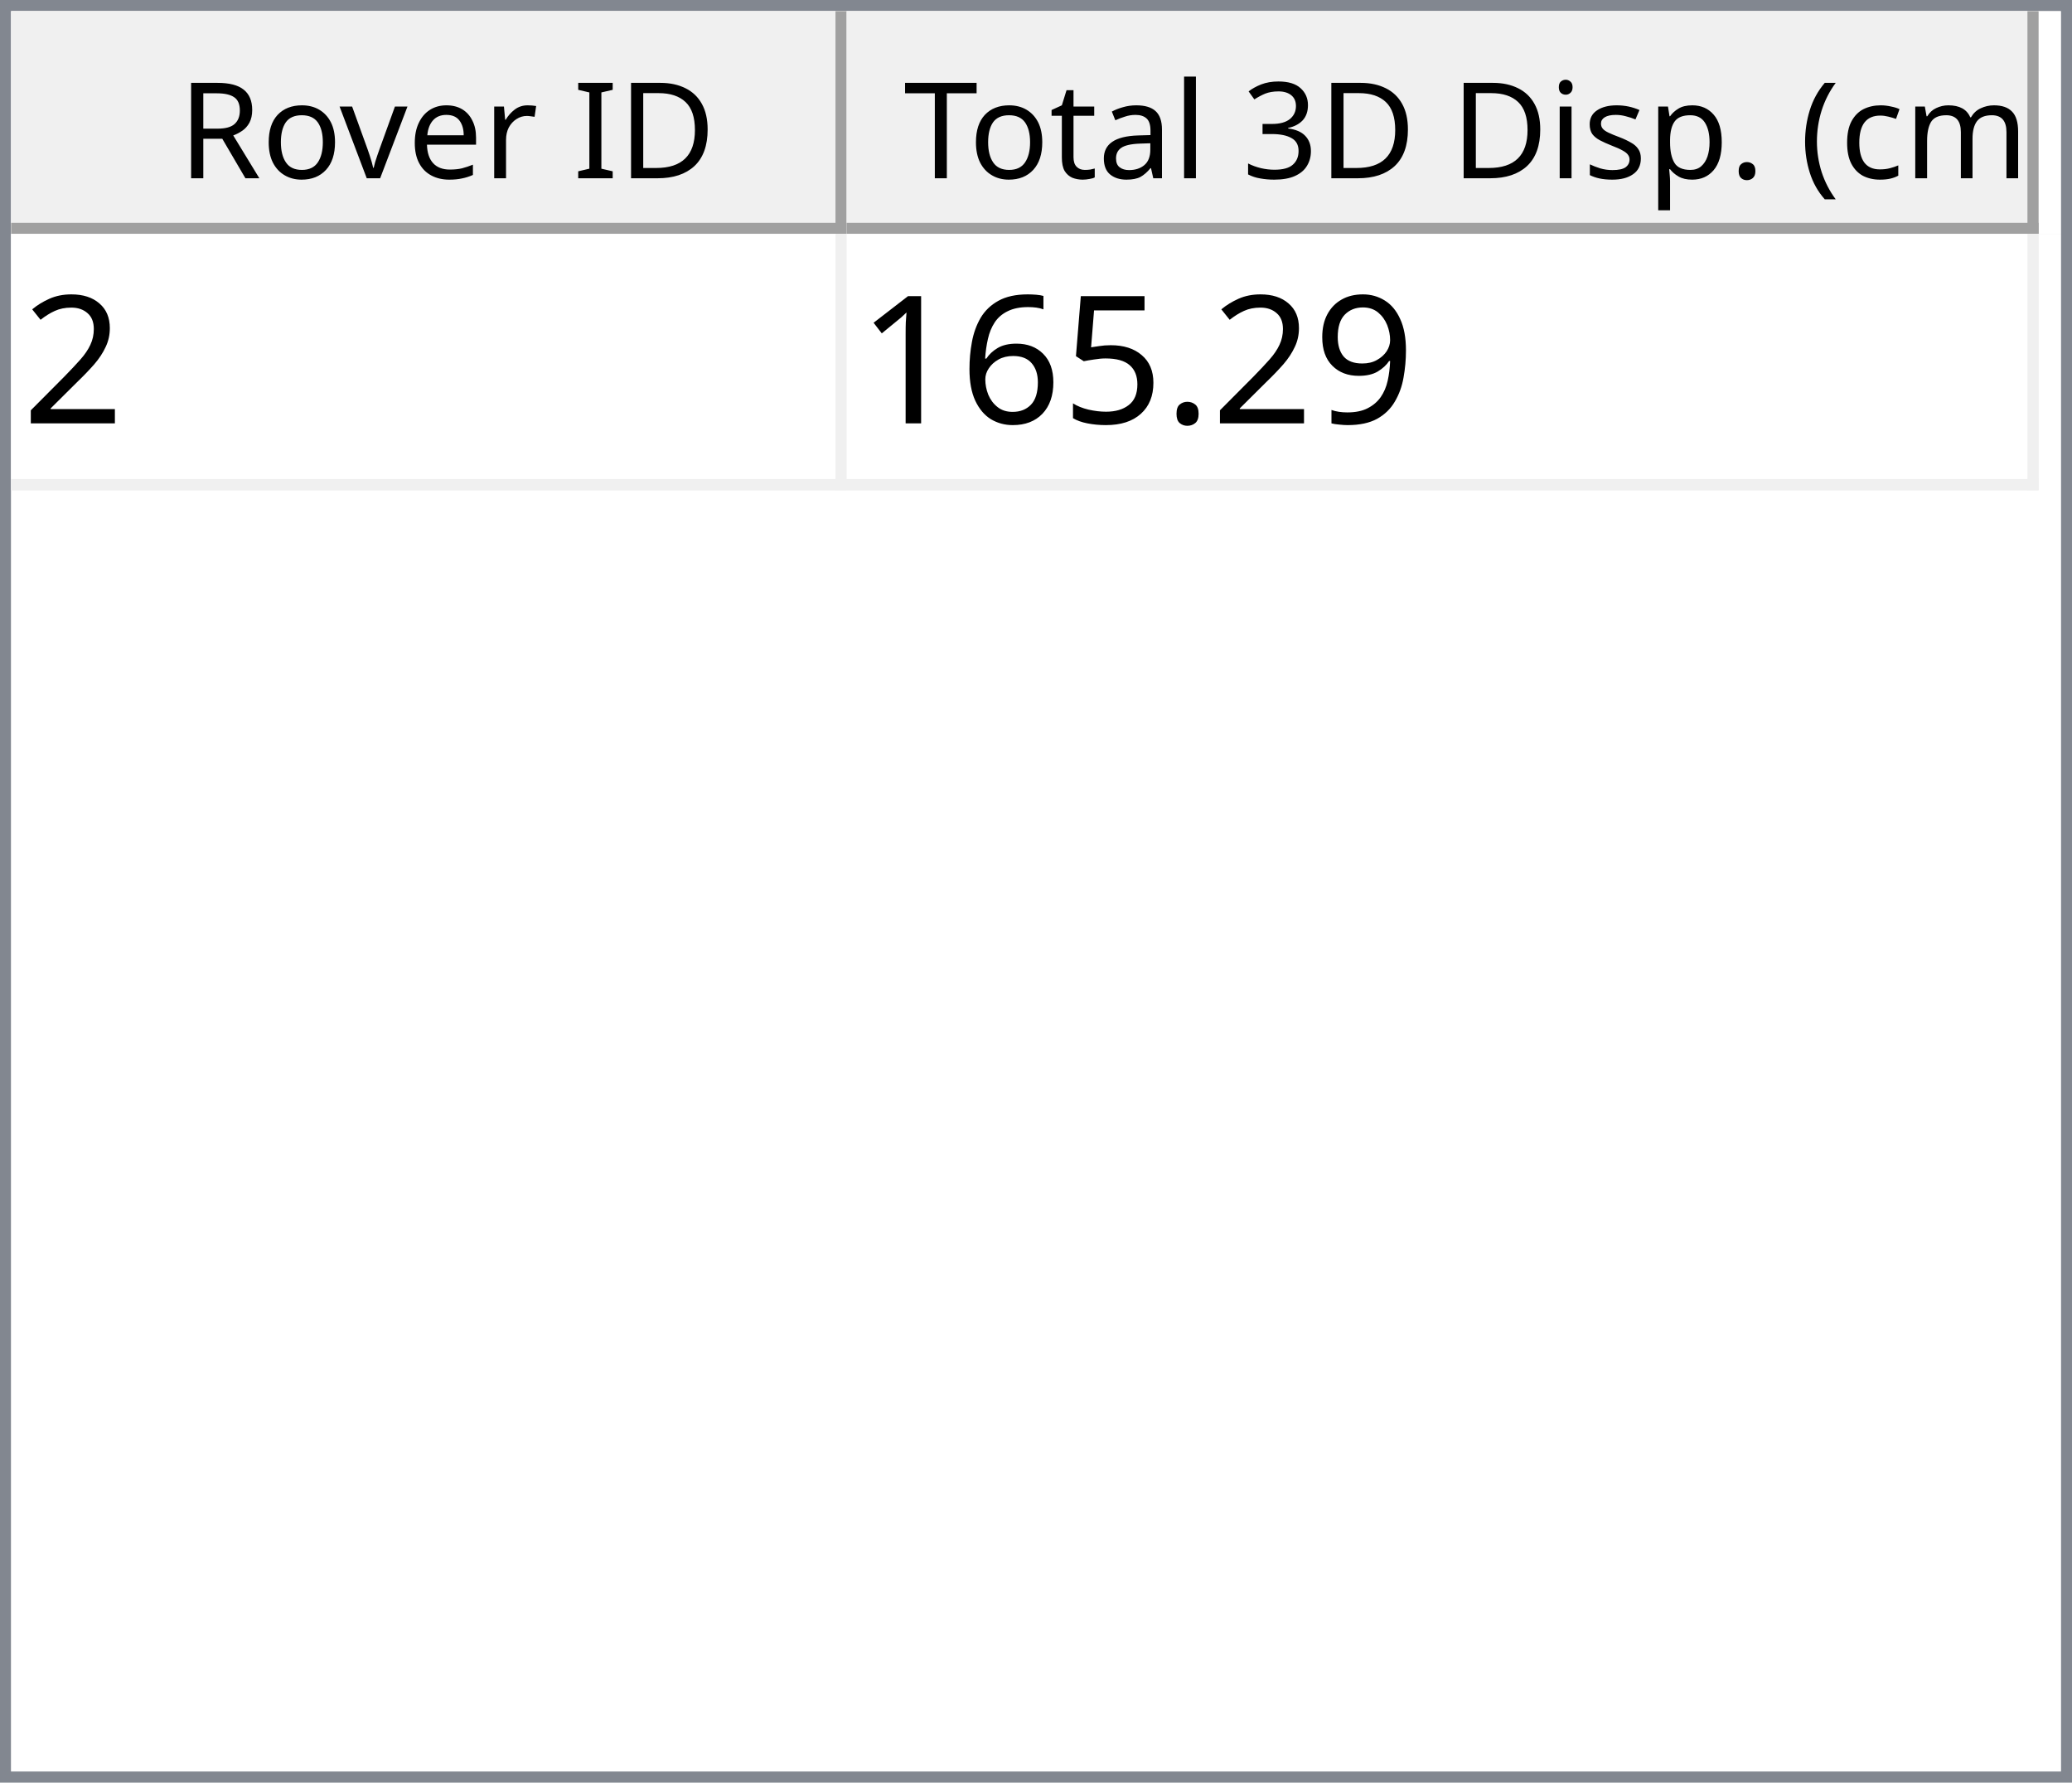
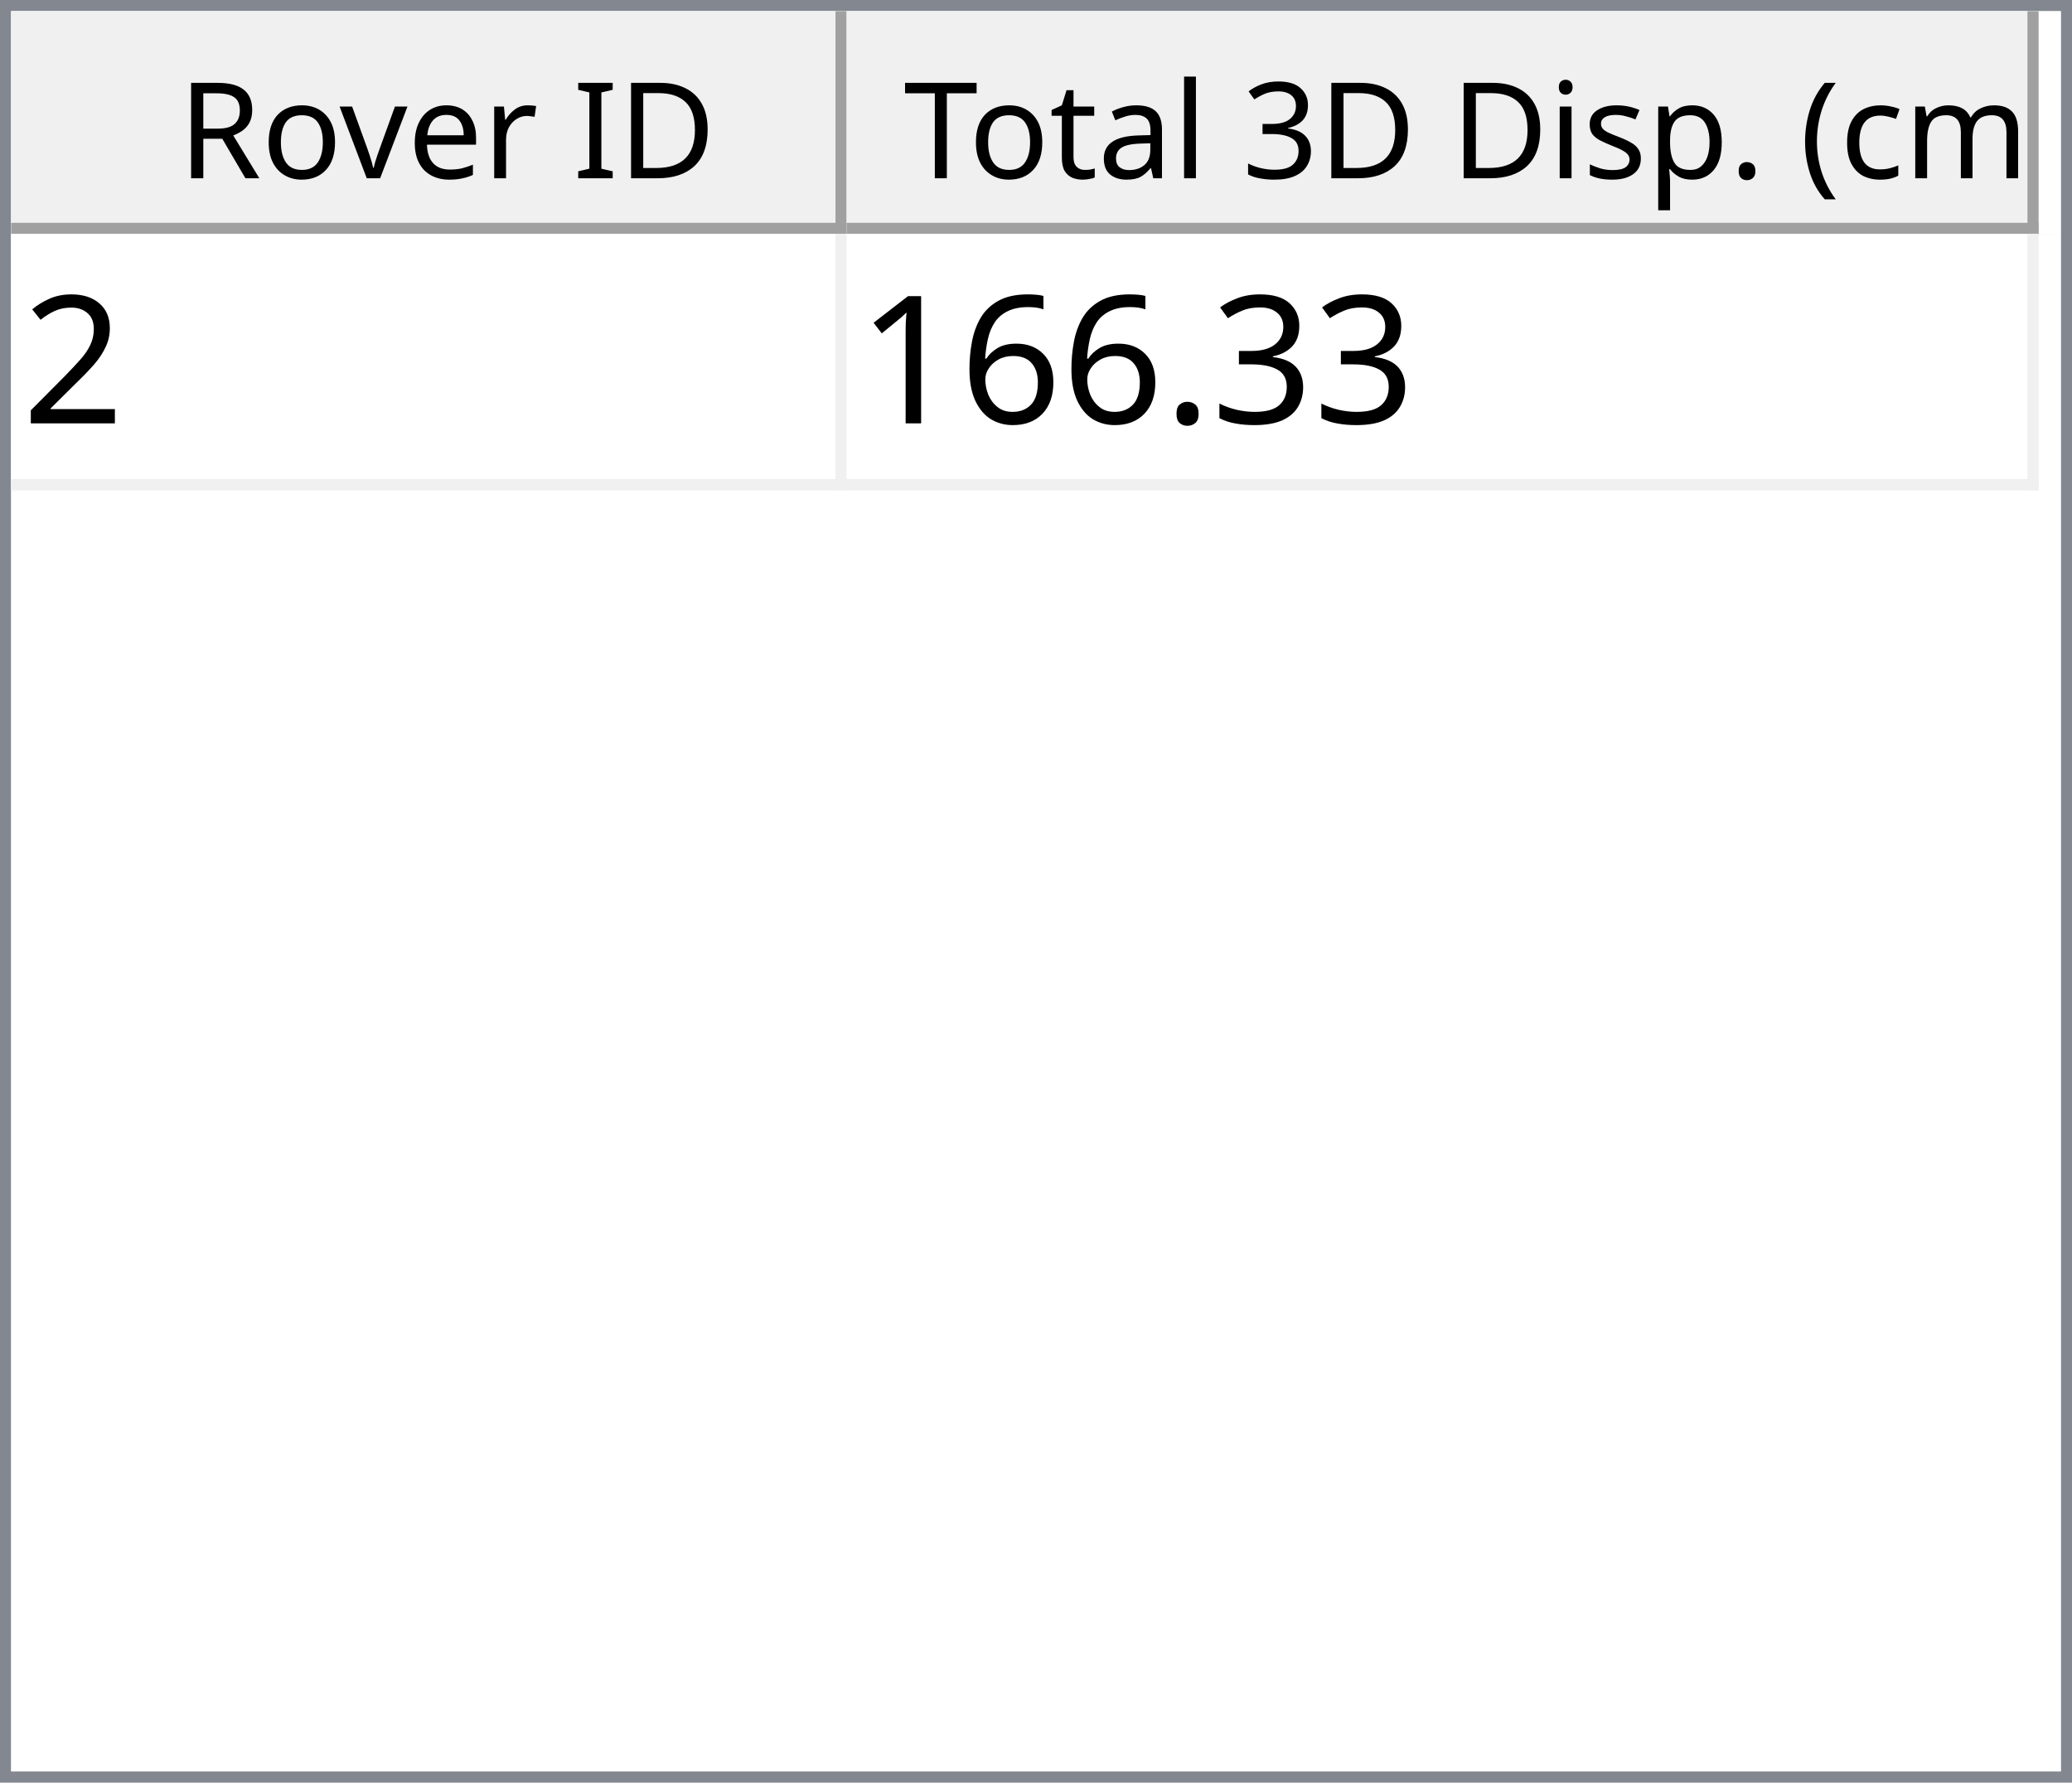
<svg xmlns="http://www.w3.org/2000/svg" style="fill-opacity:1; color-rendering:auto; color-interpolation:auto; text-rendering:auto; stroke:black; stroke-linecap:square; stroke-miterlimit:10; shape-rendering:auto; stroke-opacity:1; fill:black; stroke-dasharray:none; font-weight:normal; stroke-width:1; font-family:'Dialog'; font-style:normal; stroke-linejoin:miter; font-size:12px; stroke-dashoffset:0; image-rendering:auto;" width="186" height="160">
  <defs id="genericDefs" />
  <g>
    <defs id="defs1">
      <clipPath clipPathUnits="userSpaceOnUse" id="clipPath1">
        <path d="M0 0 L186 0 L186 160 L0 160 L0 0 Z" />
      </clipPath>
      <clipPath clipPathUnits="userSpaceOnUse" id="clipPath2">
        <path d="M0 0 L0 160 L186 160 L186 0 Z" />
      </clipPath>
      <clipPath clipPathUnits="userSpaceOnUse" id="clipPath3">
        <path d="M0 0 L0 20 L184 20 L184 0 Z" />
      </clipPath>
      <clipPath clipPathUnits="userSpaceOnUse" id="clipPath4">
        <path d="M0 0 L0 20 L75 20 L75 0 Z" />
      </clipPath>
      <clipPath clipPathUnits="userSpaceOnUse" id="clipPath5">
        <path d="M1 1 L1 19 L74 19 L74 1 Z" />
      </clipPath>
      <clipPath clipPathUnits="userSpaceOnUse" id="clipPath6">
        <path d="M0 0 L0 18 L73 18 L73 0 Z" />
      </clipPath>
      <clipPath clipPathUnits="userSpaceOnUse" id="clipPath7">
        <path d="M-0.5 -0.5 L-0.5 19.5 L74.5 19.5 L74.5 -0.5 Z" />
      </clipPath>
      <clipPath clipPathUnits="userSpaceOnUse" id="clipPath8">
        <path d="M0 0 L0 20 L107 20 L107 0 Z" />
      </clipPath>
      <clipPath clipPathUnits="userSpaceOnUse" id="clipPath9">
        <path d="M1 1 L1 19 L106 19 L106 1 Z" />
      </clipPath>
      <clipPath clipPathUnits="userSpaceOnUse" id="clipPath10">
        <path d="M0 0 L0 18 L105 18 L105 0 Z" />
      </clipPath>
      <clipPath clipPathUnits="userSpaceOnUse" id="clipPath11">
        <path d="M-0.5 -0.5 L-0.5 19.5 L106.5 19.5 L106.5 -0.5 Z" />
      </clipPath>
      <clipPath clipPathUnits="userSpaceOnUse" id="clipPath12">
        <path d="M0 0 L0 138 L184 138 L184 0 Z" />
      </clipPath>
      <clipPath clipPathUnits="userSpaceOnUse" id="clipPath13">
        <path d="M0 0 L0 23 L182 23 L182 0 Z" />
      </clipPath>
      <clipPath clipPathUnits="userSpaceOnUse" id="clipPath14">
        <path d="M-0.5 -0.5 L-0.5 22.5 L181.5 22.5 L181.5 -0.5 Z" />
      </clipPath>
      <clipPath clipPathUnits="userSpaceOnUse" id="clipPath15">
        <path d="M0 0 L0 22 L74 22 L74 0 Z" />
      </clipPath>
      <clipPath clipPathUnits="userSpaceOnUse" id="clipPath16">
        <path d="M0 0 L0 22 L106 22 L106 0 Z" />
      </clipPath>
      <font horiz-adv-x="64.551" id="font1">
        <font-face ascent="107.91" descent="25.098" units-per-em="100" style="font-style:normal; font-family:Segoe UI; font-weight:normal;" />
        <missing-glyph horiz-adv-x="64.551" d="M8.109 0 L8.109 68.266 L56.453 68.266 L56.453 0 L8.109 0 ZM15.328 7.234 L49.219 7.234 L49.219 61.031 L15.328 61.031 L15.328 7.234 Z" />
        <glyph unicode="D" horiz-adv-x="70.117" d="M9.188 0 L9.188 70.016 L28.516 70.016 Q65.531 70.016 65.531 35.891 Q65.531 19.672 55.25 9.836 Q44.969 0 27.734 0 L9.188 0 ZM17.391 62.594 L17.391 7.422 L27.828 7.422 Q41.609 7.422 49.273 14.797 Q56.938 22.172 56.938 35.688 Q56.938 62.594 28.328 62.594 L17.391 62.594 Z" />
        <glyph unicode="I" horiz-adv-x="26.611" d="M17.391 0 L9.188 0 L9.188 70.016 L17.391 70.016 L17.391 0 Z" />
        <glyph unicode=" " horiz-adv-x="27.393" d="" />
        <glyph unicode="r" horiz-adv-x="34.766" d="M34.188 41.891 Q32.078 43.5 28.125 43.5 Q23 43.5 19.555 38.672 Q16.109 33.844 16.109 25.484 L16.109 0 L8.109 0 L8.109 50 L16.109 50 L16.109 39.703 L16.312 39.703 Q18.016 44.969 21.531 47.922 Q25.047 50.875 29.391 50.875 Q32.516 50.875 34.188 50.203 L34.188 41.891 Z" />
        <glyph unicode="e" horiz-adv-x="52.295" d="M48.297 23 L12.984 23 Q13.188 14.656 17.484 10.109 Q21.781 5.562 29.297 5.562 Q37.75 5.562 44.828 11.141 L44.828 3.609 Q38.234 -1.172 27.391 -1.172 Q16.797 -1.172 10.742 5.641 Q4.688 12.453 4.688 24.812 Q4.688 36.469 11.305 43.82 Q17.922 51.172 27.734 51.172 Q37.547 51.172 42.922 44.828 Q48.297 38.484 48.297 27.203 L48.297 23 ZM40.094 29.781 Q40.047 36.719 36.75 40.578 Q33.453 44.438 27.594 44.438 Q21.922 44.438 17.969 40.383 Q14.016 36.328 13.094 29.781 L40.094 29.781 Z" />
        <glyph unicode="v" horiz-adv-x="47.9" d="M47.406 50 L27.484 0 L19.625 0 L0.688 50 L9.469 50 L22.172 13.672 Q23.578 9.672 23.922 6.688 L24.125 6.688 Q24.609 10.453 25.688 13.484 L38.969 50 L47.406 50 Z" />
        <glyph unicode="o" horiz-adv-x="58.594" d="M29 -1.172 Q17.922 -1.172 11.305 5.836 Q4.688 12.844 4.688 24.422 Q4.688 37.016 11.57 44.094 Q18.453 51.172 30.172 51.172 Q41.359 51.172 47.633 44.289 Q53.906 37.406 53.906 25.203 Q53.906 13.234 47.141 6.031 Q40.375 -1.172 29 -1.172 ZM29.594 44.438 Q21.875 44.438 17.383 39.188 Q12.891 33.938 12.891 24.703 Q12.891 15.828 17.43 10.695 Q21.969 5.562 29.594 5.562 Q37.359 5.562 41.531 10.594 Q45.703 15.625 45.703 24.906 Q45.703 34.281 41.531 39.359 Q37.359 44.438 29.594 44.438 Z" />
        <glyph unicode="R" horiz-adv-x="59.814" d="M59.375 0 L49.609 0 L37.891 19.625 Q36.281 22.359 34.766 24.289 Q33.25 26.219 31.664 27.438 Q30.078 28.656 28.25 29.219 Q26.422 29.781 24.125 29.781 L17.391 29.781 L17.391 0 L9.188 0 L9.188 70.016 L30.078 70.016 Q34.672 70.016 38.555 68.867 Q42.438 67.719 45.289 65.375 Q48.141 63.031 49.758 59.547 Q51.375 56.062 51.375 51.375 Q51.375 47.703 50.273 44.656 Q49.172 41.609 47.148 39.211 Q45.125 36.812 42.266 35.133 Q39.406 33.453 35.844 32.516 L35.844 32.328 Q37.594 31.547 38.891 30.547 Q40.188 29.547 41.359 28.18 Q42.531 26.812 43.68 25.078 Q44.828 23.344 46.234 21.047 L59.375 0 ZM17.391 62.594 L17.391 37.203 L28.516 37.203 Q31.594 37.203 34.203 38.133 Q36.812 39.062 38.719 40.797 Q40.625 42.531 41.703 45.047 Q42.781 47.562 42.781 50.688 Q42.781 56.297 39.141 59.445 Q35.5 62.594 28.609 62.594 L17.391 62.594 Z" />
        <glyph unicode=")" horiz-adv-x="30.176" d="M8.297 -15.922 L1.172 -15.922 Q16.406 2.344 16.406 26.812 Q16.406 51.469 1.078 70.016 L8.297 70.016 Q23.531 52.156 23.531 26.703 Q23.531 1.375 8.297 -15.922 Z" />
        <glyph unicode="m" horiz-adv-x="86.133" d="M79.109 0 L71.094 0 L71.094 28.719 Q71.094 37.016 68.531 40.727 Q65.969 44.438 59.906 44.438 Q54.781 44.438 51.195 39.75 Q47.609 35.062 47.609 28.516 L47.609 0 L39.594 0 L39.594 29.688 Q39.594 44.438 28.219 44.438 Q22.953 44.438 19.531 40.016 Q16.109 35.594 16.109 28.516 L16.109 0 L8.109 0 L8.109 50 L16.109 50 L16.109 42.094 L16.312 42.094 Q21.625 51.172 31.844 51.172 Q36.969 51.172 40.773 48.312 Q44.578 45.453 46 40.828 Q51.562 51.172 62.594 51.172 Q79.109 51.172 79.109 30.812 L79.109 0 Z" />
        <glyph unicode="c" horiz-adv-x="46.191" d="M42.188 2.297 Q36.422 -1.172 28.516 -1.172 Q17.828 -1.172 11.258 5.789 Q4.688 12.75 4.688 23.828 Q4.688 36.188 11.766 43.68 Q18.844 51.172 30.672 51.172 Q37.25 51.172 42.281 48.734 L42.281 40.531 Q36.719 44.438 30.375 44.438 Q22.703 44.438 17.797 38.945 Q12.891 33.453 12.891 24.516 Q12.891 15.719 17.508 10.641 Q22.125 5.562 29.891 5.562 Q36.422 5.562 42.188 9.906 L42.188 2.297 Z" />
        <glyph unicode="(" horiz-adv-x="30.176" d="M29.109 -15.922 L21.969 -15.922 Q6.844 1.375 6.844 26.703 Q6.844 52.156 21.969 70.016 L29.203 70.016 Q13.875 51.469 13.875 26.812 Q13.875 2.344 29.109 -15.922 Z" />
        <glyph unicode="." horiz-adv-x="21.68" d="M10.891 -1.078 Q8.641 -1.078 7.055 0.539 Q5.469 2.156 5.469 4.391 Q5.469 6.641 7.055 8.273 Q8.641 9.906 10.891 9.906 Q13.188 9.906 14.797 8.273 Q16.406 6.641 16.406 4.391 Q16.406 2.156 14.797 0.539 Q13.188 -1.078 10.891 -1.078 Z" />
        <glyph unicode="p" horiz-adv-x="58.789" d="M16.312 7.234 L16.109 7.234 L16.109 -23 L8.109 -23 L8.109 50 L16.109 50 L16.109 41.219 L16.312 41.219 Q22.219 51.172 33.594 51.172 Q43.266 51.172 48.688 44.461 Q54.109 37.75 54.109 26.469 Q54.109 13.922 48 6.375 Q41.891 -1.172 31.297 -1.172 Q21.578 -1.172 16.312 7.234 ZM16.109 27.391 L16.109 20.406 Q16.109 14.203 20.141 9.883 Q24.172 5.562 30.375 5.562 Q37.641 5.562 41.773 11.133 Q45.906 16.703 45.906 26.609 Q45.906 34.969 42.047 39.703 Q38.188 44.438 31.594 44.438 Q24.609 44.438 20.359 39.578 Q16.109 34.719 16.109 27.391 Z" />
        <glyph unicode="s" horiz-adv-x="42.432" d="M5.078 1.812 L5.078 10.406 Q11.625 5.562 19.484 5.562 Q30.031 5.562 30.031 12.594 Q30.031 14.594 29.125 15.992 Q28.219 17.391 26.68 18.461 Q25.141 19.531 23.07 20.383 Q21 21.234 18.609 22.172 Q15.281 23.484 12.766 24.828 Q10.25 26.172 8.57 27.859 Q6.891 29.547 6.031 31.695 Q5.172 33.844 5.172 36.719 Q5.172 40.234 6.789 42.945 Q8.406 45.656 11.086 47.484 Q13.766 49.312 17.211 50.242 Q20.656 51.172 24.312 51.172 Q30.812 51.172 35.938 48.922 L35.938 40.828 Q30.422 44.438 23.25 44.438 Q21 44.438 19.195 43.922 Q17.391 43.406 16.094 42.477 Q14.797 41.547 14.086 40.258 Q13.375 38.969 13.375 37.406 Q13.375 35.453 14.086 34.133 Q14.797 32.812 16.164 31.789 Q17.531 30.766 19.484 29.938 Q21.438 29.109 23.922 28.125 Q27.25 26.859 29.883 25.516 Q32.516 24.172 34.375 22.484 Q36.234 20.797 37.234 18.602 Q38.234 16.406 38.234 13.375 Q38.234 9.672 36.602 6.938 Q34.969 4.203 32.234 2.398 Q29.5 0.594 25.93 -0.289 Q22.359 -1.172 18.453 -1.172 Q10.75 -1.172 5.078 1.812 Z" />
        <glyph unicode="i" horiz-adv-x="24.219" d="M12.203 62.703 Q10.062 62.703 8.547 64.164 Q7.031 65.625 7.031 67.875 Q7.031 70.125 8.547 71.609 Q10.062 73.094 12.203 73.094 Q14.406 73.094 15.945 71.609 Q17.484 70.125 17.484 67.875 Q17.484 65.719 15.945 64.211 Q14.406 62.703 12.203 62.703 ZM16.109 0 L8.109 0 L8.109 50 L16.109 50 L16.109 0 Z" />
        <glyph unicode="3" horiz-adv-x="53.906" d="M46.531 19.828 Q46.531 15.094 44.75 11.211 Q42.969 7.328 39.719 4.57 Q36.469 1.812 31.93 0.297 Q27.391 -1.219 21.922 -1.219 Q11.922 -1.219 6 2.594 L6 11.188 Q13.094 5.609 22.219 5.609 Q25.875 5.609 28.828 6.539 Q31.781 7.469 33.906 9.227 Q36.031 10.984 37.18 13.477 Q38.328 15.969 38.328 19.094 Q38.328 32.812 18.797 32.812 L12.984 32.812 L12.984 39.594 L18.5 39.594 Q35.797 39.594 35.797 52.484 Q35.797 64.406 22.609 64.406 Q15.188 64.406 8.688 59.422 L8.688 67.188 Q15.375 71.188 24.609 71.188 Q29 71.188 32.57 69.969 Q36.141 68.75 38.68 66.555 Q41.219 64.359 42.609 61.281 Q44 58.203 44 54.5 Q44 40.672 30.031 36.719 L30.031 36.531 Q33.594 36.141 36.625 34.797 Q39.656 33.453 41.852 31.305 Q44.047 29.156 45.289 26.25 Q46.531 23.344 46.531 19.828 Z" />
        <glyph unicode="l" horiz-adv-x="24.219" d="M16.109 0 L8.109 0 L8.109 74.031 L16.109 74.031 L16.109 0 Z" />
        <glyph unicode="a" horiz-adv-x="50.879" d="M43.891 0 L35.891 0 L35.891 7.812 L35.688 7.812 Q30.469 -1.172 20.312 -1.172 Q12.844 -1.172 8.617 2.781 Q4.391 6.734 4.391 13.281 Q4.391 27.297 20.906 29.594 L35.891 31.688 Q35.891 44.438 25.594 44.438 Q16.547 44.438 9.281 38.281 L9.281 46.484 Q16.656 51.172 26.266 51.172 Q43.891 51.172 43.891 32.516 L43.891 0 ZM35.891 25.297 L23.828 23.641 Q18.266 22.859 15.43 20.875 Q12.594 18.891 12.594 13.875 Q12.594 10.203 15.211 7.883 Q17.828 5.562 22.172 5.562 Q28.125 5.562 32.008 9.742 Q35.891 13.922 35.891 20.312 L35.891 25.297 Z" />
        <glyph unicode="t" horiz-adv-x="33.887" d="M31.297 0.484 Q28.469 -1.078 23.828 -1.078 Q10.688 -1.078 10.688 13.578 L10.688 43.172 L2.094 43.172 L2.094 50 L10.688 50 L10.688 62.203 L18.703 64.797 L18.703 50 L31.297 50 L31.297 43.172 L18.703 43.172 L18.703 14.984 Q18.703 9.969 20.414 7.82 Q22.125 5.672 26.078 5.672 Q29.109 5.672 31.297 7.328 L31.297 0.484 Z" />
        <glyph unicode="T" horiz-adv-x="52.393" d="M50.594 62.594 L30.375 62.594 L30.375 0 L22.172 0 L22.172 62.594 L2 62.594 L2 70.016 L50.594 70.016 L50.594 62.594 Z" />
      </font>
      <font horiz-adv-x="75.0" id="font2">
        <font-face ascent="100.537" descent="21.973" units-per-em="100" style="font-style:normal; font-family:sans-serif; font-weight:normal;" />
        <missing-glyph horiz-adv-x="75.0" d="M12.5 0 L12.5 62.5 L62.5 62.5 L62.5 0 L12.5 0 ZM14.062 1.562 L60.938 1.562 L60.938 60.938 L14.062 60.938 L14.062 1.562 Z" />
        <glyph unicode="2" horiz-adv-x="55.615" d="M50.344 8.453 L50.344 0 L3.031 0 Q2.938 3.172 4.047 6.109 Q5.859 10.938 9.836 15.625 Q13.812 20.312 21.344 26.469 Q33.016 36.031 37.117 41.625 Q41.219 47.219 41.219 52.203 Q41.219 57.422 37.477 61.008 Q33.734 64.594 27.734 64.594 Q21.391 64.594 17.578 60.789 Q13.766 56.984 13.719 50.25 L4.688 51.172 Q5.609 61.281 11.664 66.578 Q17.719 71.875 27.938 71.875 Q38.234 71.875 44.242 66.164 Q50.25 60.453 50.25 52 Q50.25 47.703 48.492 43.555 Q46.734 39.406 42.656 34.812 Q38.578 30.219 29.109 22.219 Q21.188 15.578 18.945 13.211 Q16.703 10.844 15.234 8.453 L50.344 8.453 Z" />
-         <glyph unicode="9" horiz-adv-x="55.615" d="M5.469 16.547 L13.922 17.328 Q14.984 11.375 18.016 8.688 Q21.047 6 25.781 6 Q29.828 6 32.883 7.859 Q35.938 9.719 37.891 12.82 Q39.844 15.922 41.164 21.195 Q42.484 26.469 42.484 31.938 Q42.484 32.516 42.438 33.688 Q39.797 29.5 35.234 26.883 Q30.672 24.266 25.344 24.266 Q16.453 24.266 10.305 30.711 Q4.156 37.156 4.156 47.703 Q4.156 58.594 10.578 65.234 Q17 71.875 26.656 71.875 Q33.641 71.875 39.43 68.117 Q45.219 64.359 48.219 57.398 Q51.219 50.438 51.219 37.25 Q51.219 23.531 48.242 15.406 Q45.266 7.281 39.383 3.031 Q33.5 -1.219 25.594 -1.219 Q17.188 -1.219 11.867 3.445 Q6.547 8.109 5.469 16.547 ZM41.453 48.141 Q41.453 55.719 37.43 60.156 Q33.406 64.594 27.734 64.594 Q21.875 64.594 17.531 59.812 Q13.188 55.031 13.188 47.406 Q13.188 40.578 17.312 36.305 Q21.438 32.031 27.484 32.031 Q33.594 32.031 37.523 36.305 Q41.453 40.578 41.453 48.141 Z" />
+         <glyph unicode="3" horiz-adv-x="55.615" d="M4.203 18.891 L12.984 20.062 Q14.5 12.594 18.141 9.297 Q21.781 6 27 6 Q33.203 6 37.477 10.297 Q41.75 14.594 41.75 20.953 Q41.75 27 37.797 30.93 Q33.844 34.859 27.734 34.859 Q25.25 34.859 21.531 33.891 L22.516 41.609 Q23.391 41.5 23.922 41.5 Q29.547 41.5 34.039 44.43 Q38.531 47.359 38.531 53.469 Q38.531 58.297 35.258 61.477 Q31.984 64.656 26.812 64.656 Q21.688 64.656 18.266 61.43 Q14.844 58.203 13.875 51.766 L5.078 53.328 Q6.688 62.156 12.398 67.016 Q18.109 71.875 26.609 71.875 Q32.469 71.875 37.398 69.359 Q42.328 66.844 44.945 62.5 Q47.562 58.156 47.562 53.266 Q47.562 48.641 45.07 44.828 Q42.578 41.016 37.703 38.766 Q44.047 37.312 47.562 32.695 Q51.078 28.078 51.078 21.141 Q51.078 11.766 44.242 5.25 Q37.406 -1.266 26.953 -1.266 Q17.531 -1.266 11.305 4.352 Q5.078 9.969 4.203 18.891 Z" />
        <glyph unicode="." horiz-adv-x="27.783" d="M9.078 0 L9.078 10.016 L19.094 10.016 L19.094 0 L9.078 0 Z" />
-         <glyph unicode="5" horiz-adv-x="55.615" d="M4.156 18.75 L13.375 19.531 Q14.406 12.797 18.141 9.398 Q21.875 6 27.156 6 Q33.5 6 37.891 10.789 Q42.281 15.578 42.281 23.484 Q42.281 31 38.062 35.352 Q33.844 39.703 27 39.703 Q22.75 39.703 19.336 37.773 Q15.922 35.844 13.969 32.766 L5.719 33.844 L12.641 70.609 L48.25 70.609 L48.25 62.203 L19.672 62.203 L15.828 42.969 Q22.266 47.469 29.344 47.469 Q38.719 47.469 45.164 40.969 Q51.609 34.469 51.609 24.266 Q51.609 14.547 45.953 7.469 Q39.062 -1.219 27.156 -1.219 Q17.391 -1.219 11.211 4.25 Q5.031 9.719 4.156 18.75 Z" />
        <glyph unicode="6" horiz-adv-x="55.615" d="M49.75 54.047 L41.016 53.375 Q39.844 58.547 37.703 60.891 Q34.125 64.656 28.906 64.656 Q24.703 64.656 21.531 62.312 Q17.391 59.281 14.992 53.469 Q12.594 47.656 12.5 36.922 Q15.672 41.75 20.266 44.094 Q24.859 46.438 29.891 46.438 Q38.672 46.438 44.852 39.969 Q51.031 33.5 51.031 23.25 Q51.031 16.5 48.125 10.719 Q45.219 4.938 40.141 1.859 Q35.062 -1.219 28.609 -1.219 Q17.625 -1.219 10.695 6.859 Q3.766 14.938 3.766 33.5 Q3.766 54.25 11.422 63.672 Q18.109 71.875 29.438 71.875 Q37.891 71.875 43.289 67.141 Q48.688 62.406 49.75 54.047 ZM13.875 23.188 Q13.875 18.656 15.797 14.508 Q17.719 10.359 21.188 8.18 Q24.656 6 28.469 6 Q34.031 6 38.039 10.492 Q42.047 14.984 42.047 22.703 Q42.047 30.125 38.086 34.398 Q34.125 38.672 28.125 38.672 Q22.172 38.672 18.023 34.398 Q13.875 30.125 13.875 23.188 Z" />
        <glyph unicode="1" horiz-adv-x="55.615" d="M37.25 0 L28.469 0 L28.469 56 Q25.297 52.984 20.141 49.953 Q14.984 46.922 10.891 45.406 L10.891 53.906 Q18.266 57.375 23.781 62.305 Q29.297 67.234 31.594 71.875 L37.25 71.875 L37.25 0 Z" />
      </font>
    </defs>
    <g style="fill:white; stroke:white;">
      <rect x="0" y="0" width="186" style="clip-path:url(#clipPath1); stroke:none;" height="160" />
    </g>
    <g style="fill:white; text-rendering:optimizeSpeed; color-rendering:optimizeSpeed; image-rendering:optimizeSpeed; shape-rendering:crispEdges; stroke:white; color-interpolation:sRGB;">
      <rect x="0" width="186" height="160" y="0" style="stroke:none;" />
      <path style="stroke:none;" d="M0 160 L186 160 L186 0 L0 0 Z" />
    </g>
    <g style="fill:rgb(240,240,240); font-family:'Segoe UI'; stroke:rgb(240,240,240);">
      <rect x="0" y="0" width="186" style="clip-path:url(#clipPath2); stroke:none;" height="160" />
    </g>
    <g style="fill:rgb(130,135,144); font-family:'Segoe UI'; stroke:rgb(130,135,144);">
      <path d="M0 0 L186 0 L186 160 L0 160 L0 0 ZM1 1 L185 1 L185 159 L1 159 L1 1 Z" style="fill-rule:evenodd; clip-path:url(#clipPath2); stroke:none;" />
    </g>
    <g style="fill:white; font-family:'Segoe UI'; stroke:white;" transform="translate(1,1)">
      <rect x="0" y="0" width="184" style="clip-path:url(#clipPath3); stroke:none;" height="20" />
    </g>
    <g style="fill:rgb(240,240,240); font-family:'Segoe UI'; stroke:rgb(240,240,240);" transform="translate(1,1)">
      <rect x="0" y="0" width="75" style="clip-path:url(#clipPath4); stroke:none;" height="20" />
    </g>
    <g style="font-family:'Segoe UI';" transform="translate(2,2)">
      <text x="14" xml:space="preserve" y="14" style="clip-path:url(#clipPath6); stroke:none;">Rover ID</text>
    </g>
    <g style="fill:rgb(160,160,160); font-family:'Segoe UI'; stroke:rgb(160,160,160); stroke-linejoin:bevel;" transform="translate(1.5,1.5)">
      <line x1="74" x2="74" y1="0" style="fill:none; clip-path:url(#clipPath7);" y2="19" />
    </g>
    <g style="fill:rgb(160,160,160); font-family:'Segoe UI'; stroke:rgb(160,160,160); stroke-linejoin:bevel;" transform="matrix(1,0,0,1,1,1) translate(0.5,0.5)">
      <line x1="0" x2="74" y1="19" style="fill:none; clip-path:url(#clipPath7);" y2="19" />
    </g>
    <g style="fill:rgb(240,240,240); font-family:'Segoe UI'; stroke:rgb(240,240,240);" transform="translate(76,1)">
      <rect x="0" y="0" width="107" style="clip-path:url(#clipPath8); stroke:none;" height="20" />
    </g>
    <g style="font-family:'Segoe UI';" transform="translate(77,2)">
      <text x="1" xml:space="preserve" y="14" style="clip-path:url(#clipPath10); stroke:none;"> Total 3D Disp. (cm)</text>
    </g>
    <g style="fill:rgb(160,160,160); font-family:'Segoe UI'; stroke:rgb(160,160,160); stroke-linejoin:bevel;" transform="translate(76.5,1.5)">
      <line x1="106" x2="106" y1="0" style="fill:none; clip-path:url(#clipPath11);" y2="19" />
    </g>
    <g style="fill:rgb(160,160,160); font-family:'Segoe UI'; stroke:rgb(160,160,160); stroke-linejoin:bevel;" transform="matrix(1,0,0,1,76,1) translate(0.5,0.5)">
      <line x1="0" x2="106" y1="19" style="fill:none; clip-path:url(#clipPath11);" y2="19" />
    </g>
    <g style="fill:white; font-family:'Segoe UI'; stroke:white;" transform="translate(1,21)">
      <rect x="0" y="0" width="184" style="clip-path:url(#clipPath12); stroke:none;" height="138" />
    </g>
    <g style="fill:rgb(240,240,240); font-size:16px; font-family:sans-serif; stroke:rgb(240,240,240);" transform="translate(1,21)">
      <rect x="0" y="0" width="182" style="clip-path:url(#clipPath13); stroke:none;" height="23" />
      <line transform="translate(0.5,0.5)" x1="0" x2="181" y1="22" style="clip-path:url(#clipPath14); fill:none; stroke-linejoin:bevel;" y2="22" />
    </g>
    <g transform="matrix(1,0,0,1,1,21) translate(0.5,0.5)" style="fill:rgb(240,240,240); font-size:16px; font-family:sans-serif; stroke:rgb(240,240,240); stroke-linejoin:bevel;">
      <line x1="74" x2="74" y1="0" style="fill:none; clip-path:url(#clipPath14);" y2="22" />
    </g>
    <g transform="matrix(1,0,0,1,1,21) translate(0.5,0.5)" style="fill:rgb(240,240,240); font-size:16px; font-family:sans-serif; stroke:rgb(240,240,240); stroke-linejoin:bevel;">
      <line x1="181" x2="181" y1="0" style="fill:none; clip-path:url(#clipPath14);" y2="22" />
    </g>
    <g style="fill:white; font-size:16px; font-family:sans-serif; stroke:white;" transform="matrix(1,0,0,1,1,21)">
      <rect x="0" y="0" width="74" style="clip-path:url(#clipPath15); stroke:none;" height="22" />
      <text x="1" y="17" style="fill:black; clip-path:url(#clipPath15); stroke:none;" xml:space="preserve">2</text>
    </g>
    <g style="fill:white; font-size:16px; font-family:sans-serif; stroke:white;" transform="matrix(1,0,0,1,1,21) translate(75,0)">
      <rect x="0" y="0" width="106" style="clip-path:url(#clipPath16); stroke:none;" height="22" />
-       <text x="1" y="17" style="fill:black; clip-path:url(#clipPath16); stroke:none;" xml:space="preserve">165.29</text>
+       <text x="1" y="17" style="fill:black; clip-path:url(#clipPath16); stroke:none;" xml:space="preserve">166.33</text>
    </g>
  </g>
</svg>
